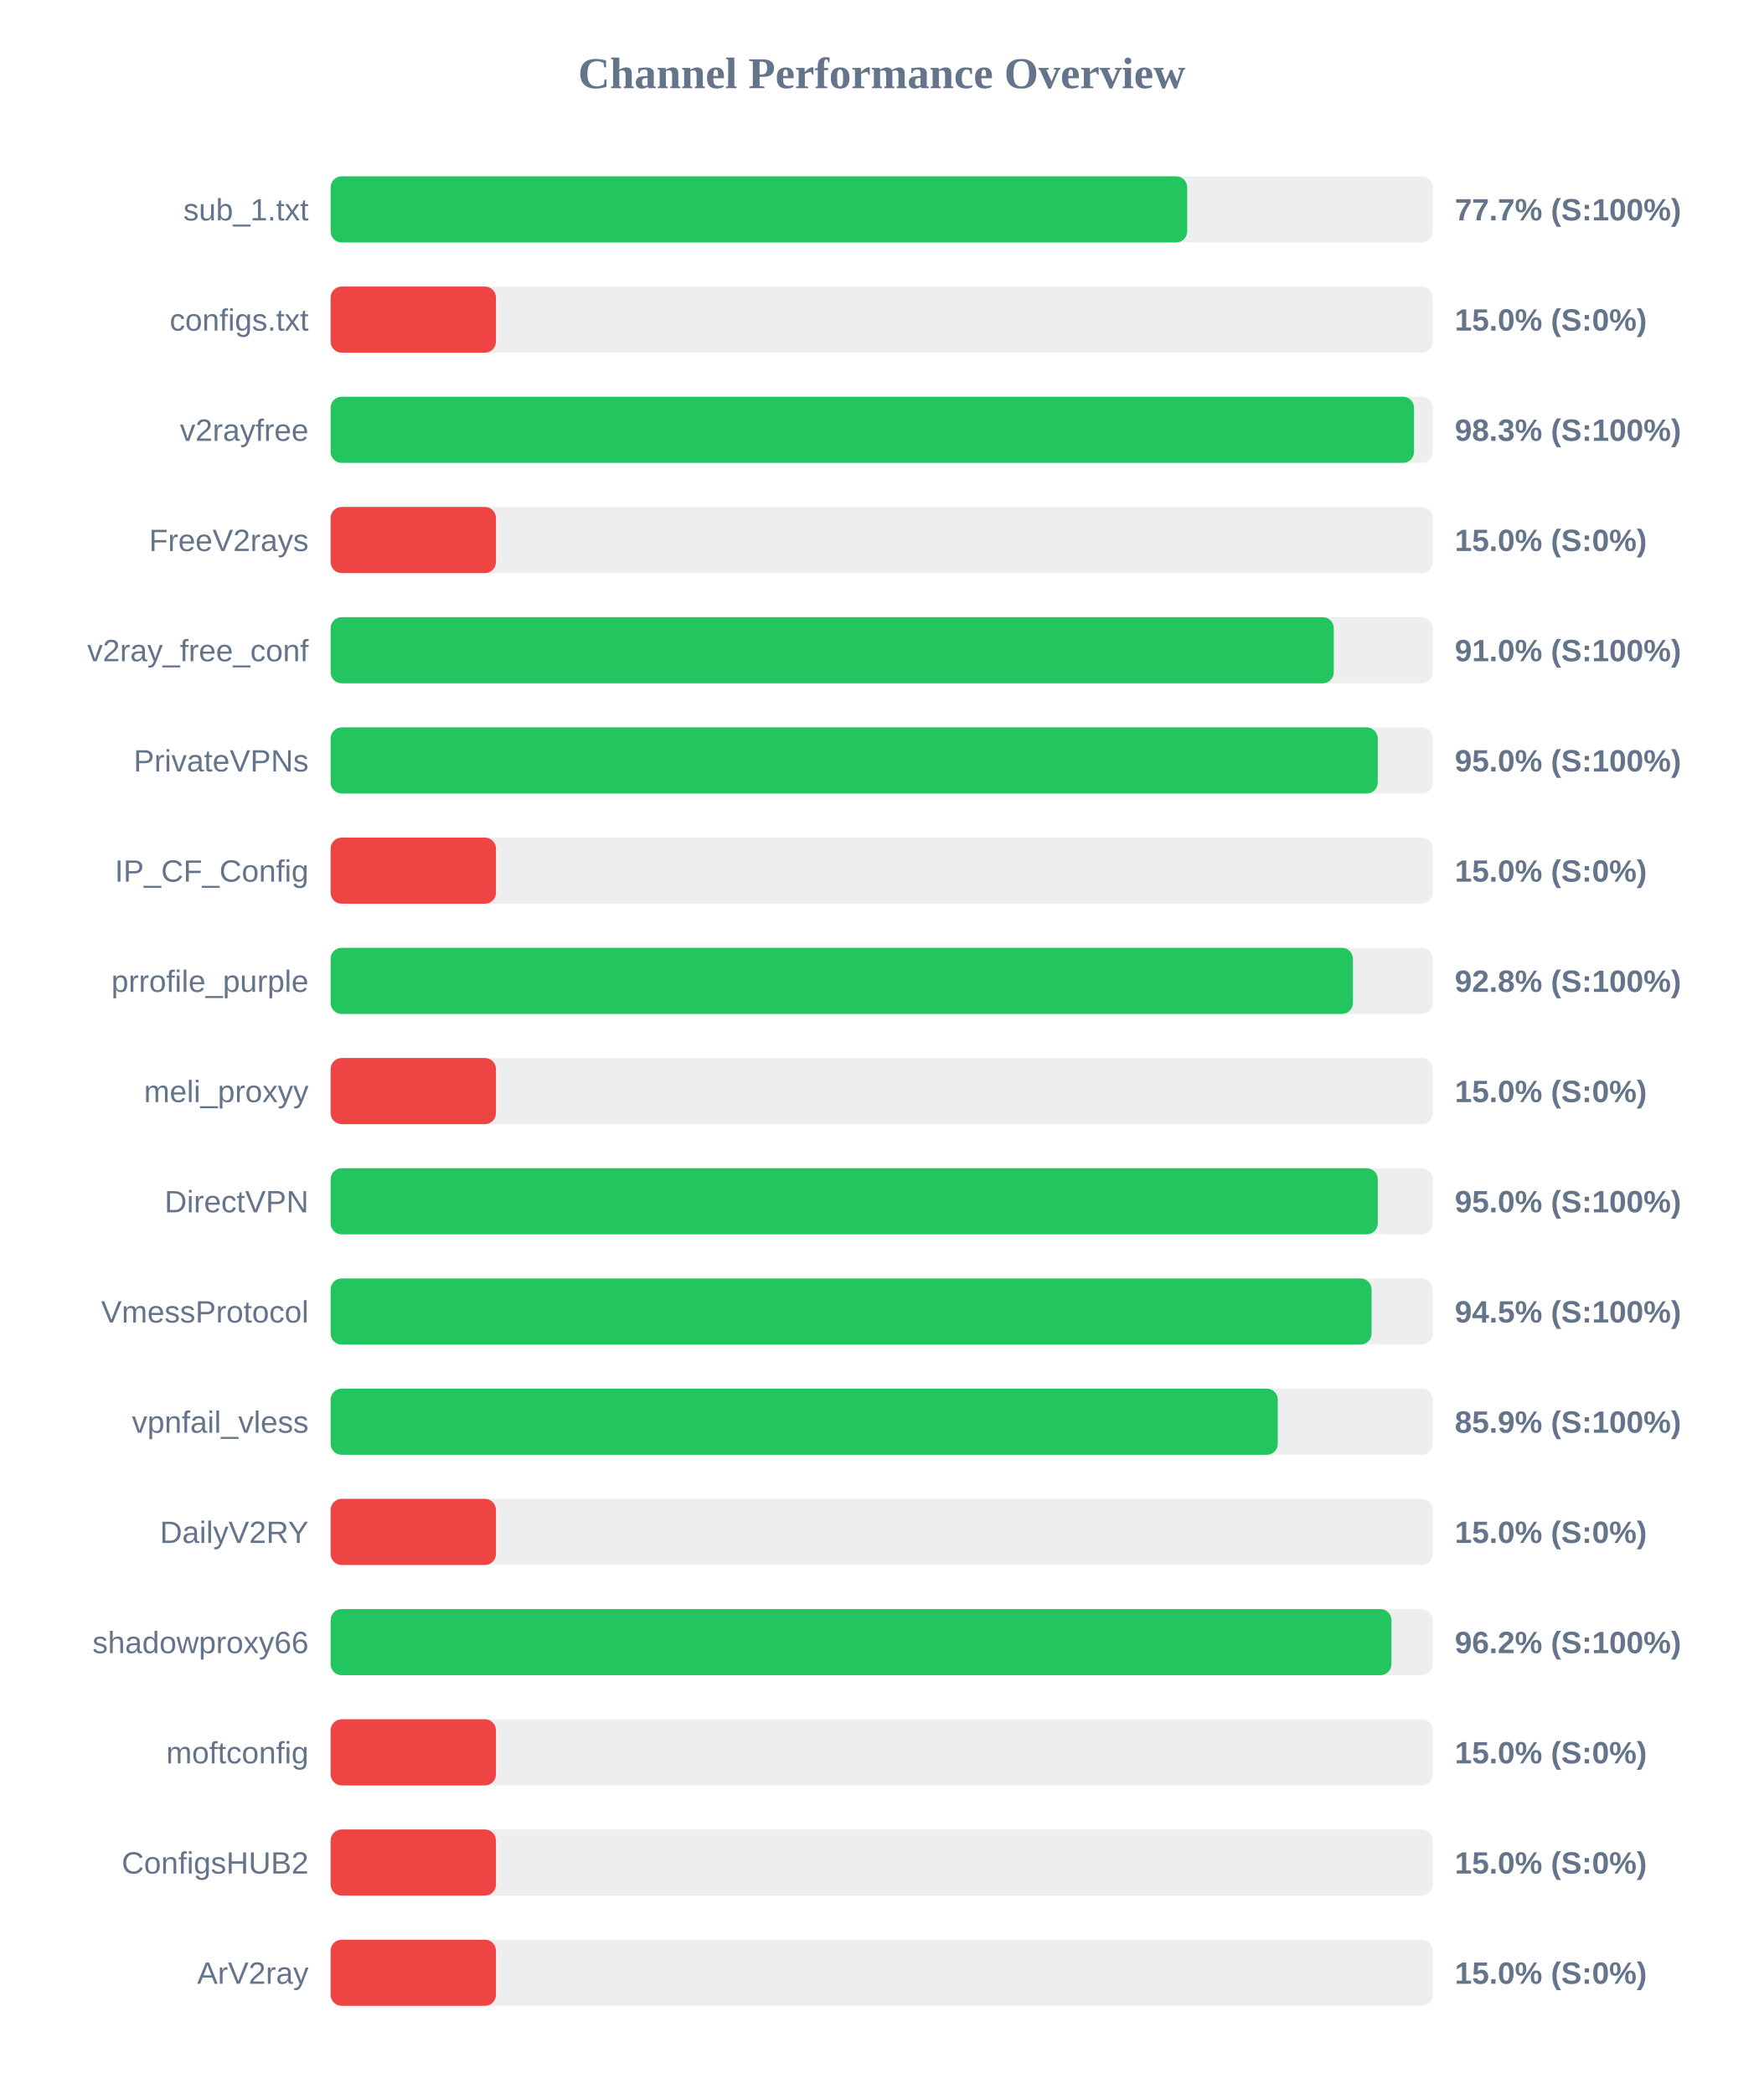
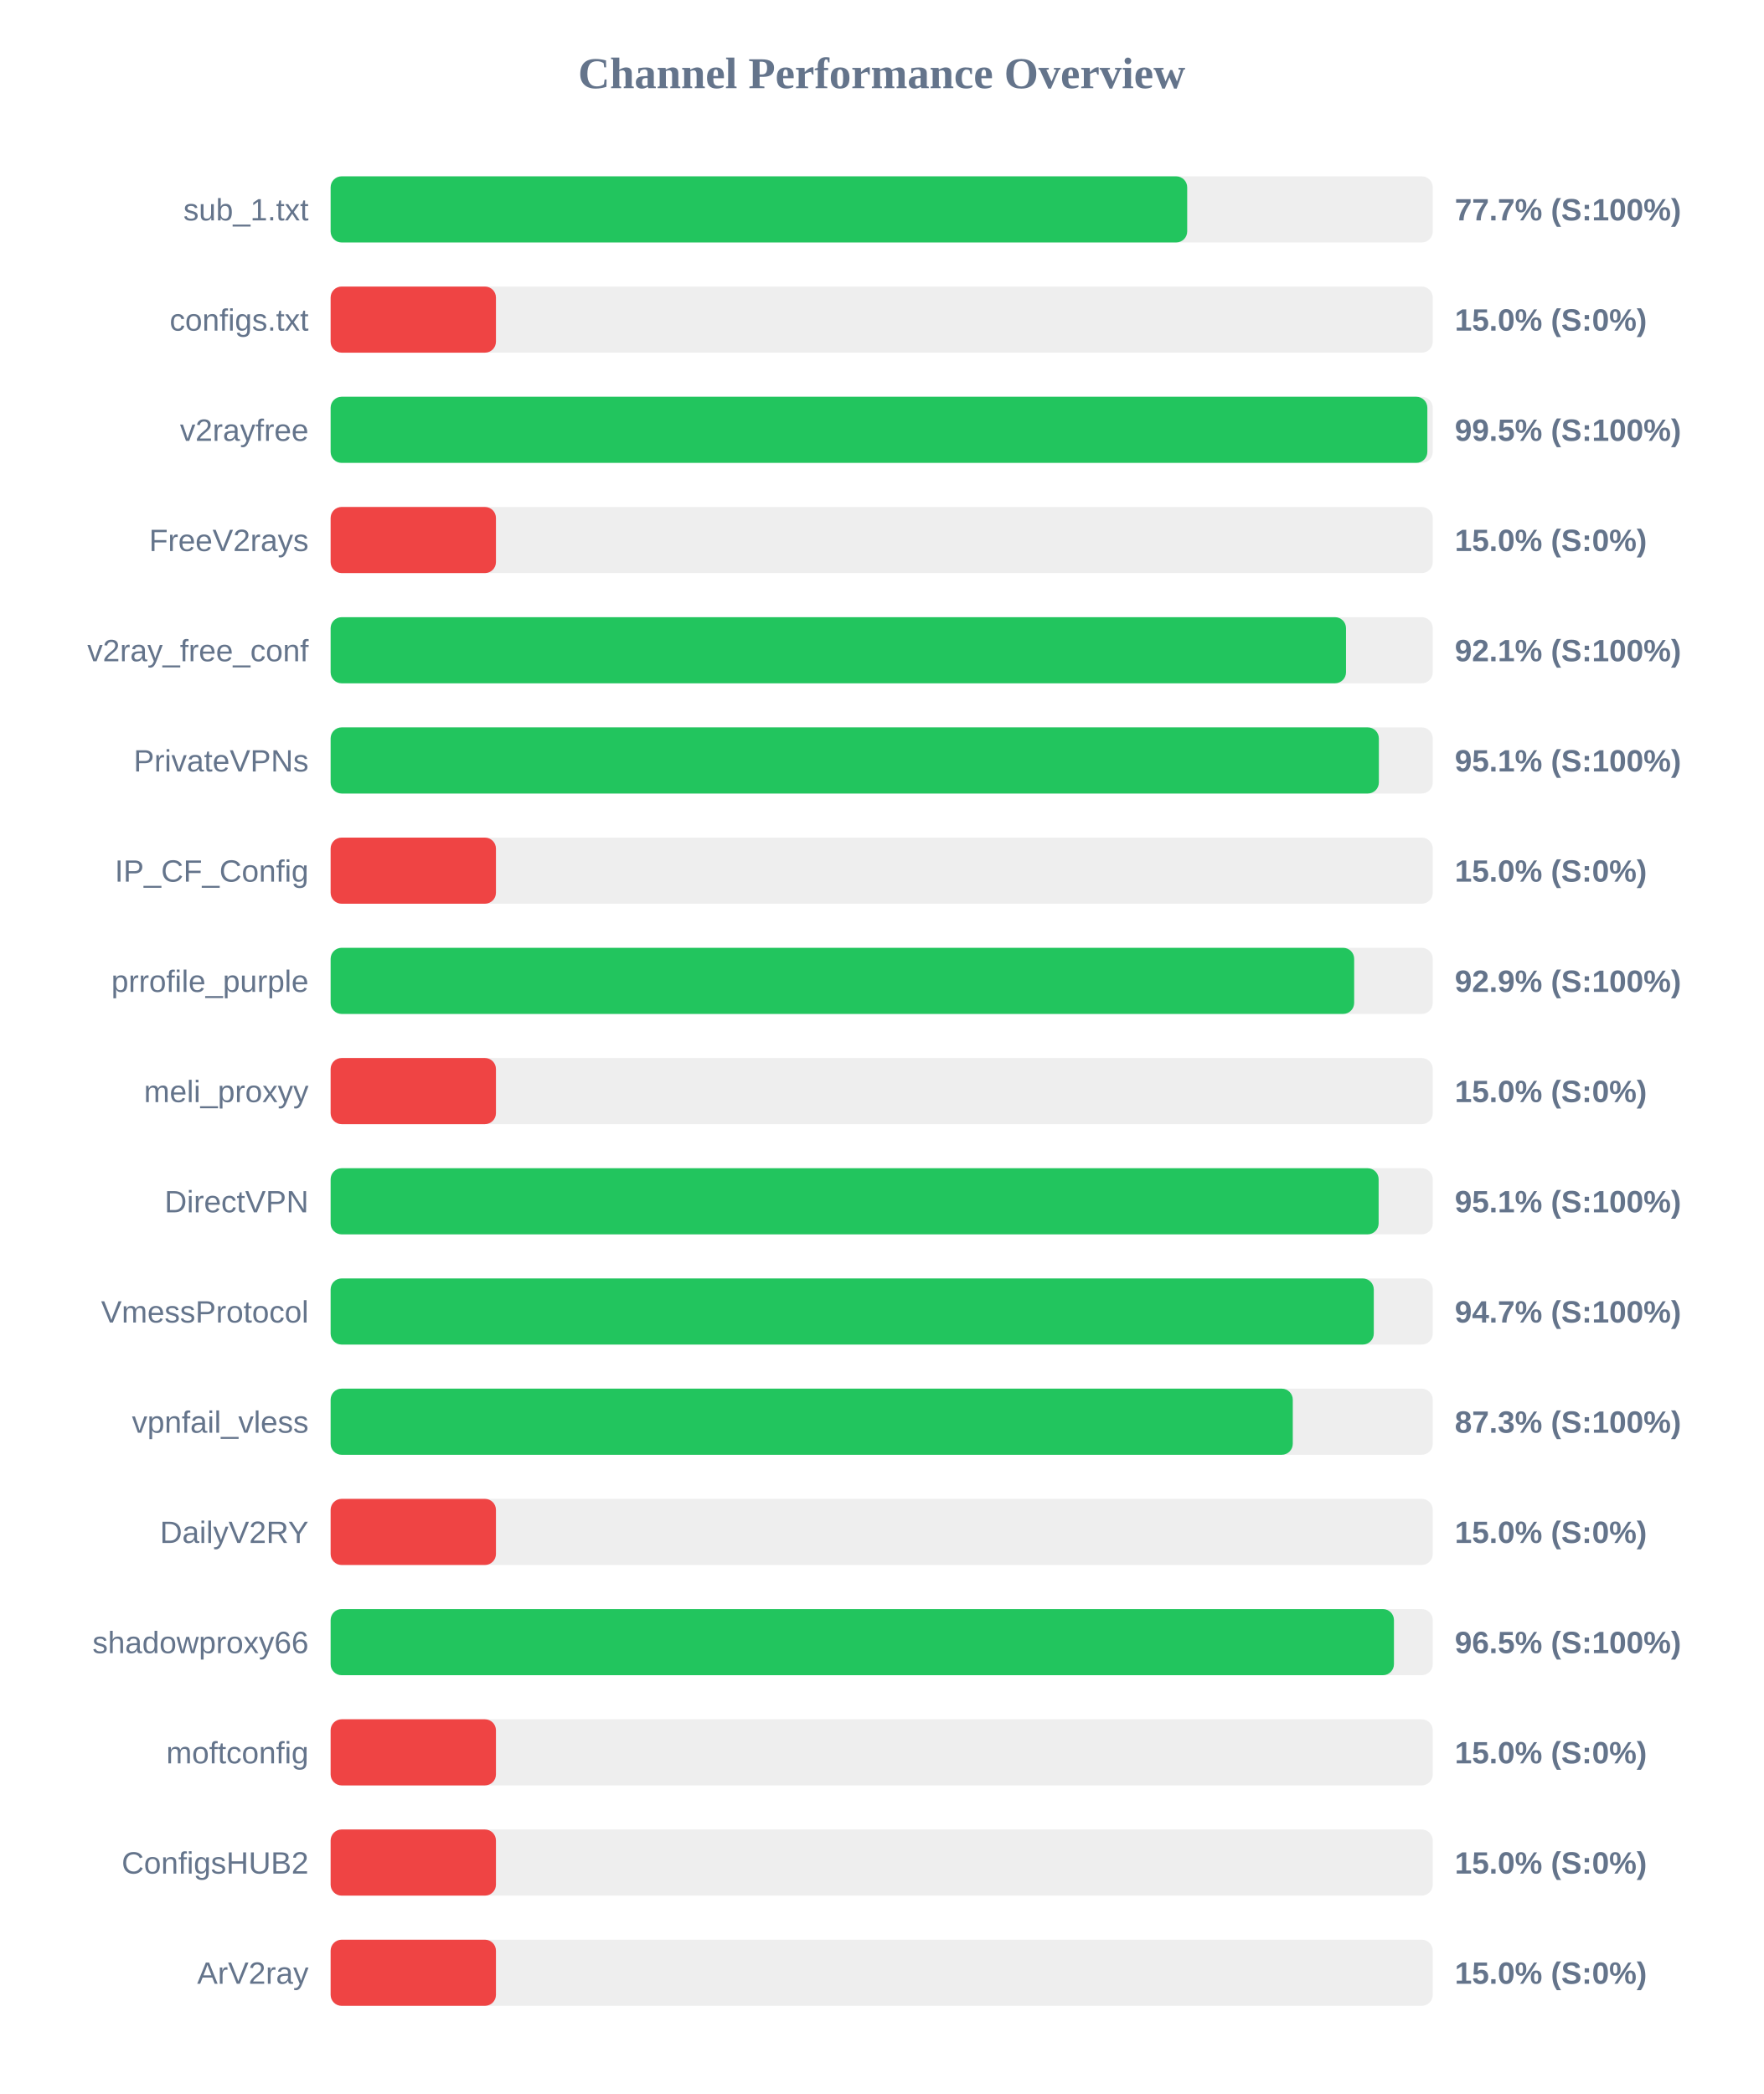
<svg xmlns="http://www.w3.org/2000/svg" width="800" height="950" version="1.1">
  <style>
        .row { font: 14px Arial; fill: #64748b; }
        .score { font: bold 14px Arial; fill: #64748b; }
    </style>
  <text x="400" y="40" text-anchor="middle" font-size="20px" font-weight="bold" fill="#64748b">Channel Performance Overview</text>
  <rect x="150" y="80" width="500" height="30" fill="#eee" rx="5" />
  <rect x="150" y="80" width="388.6" height="30" fill="#22c55e" rx="5" />
  <text x="140" y="100" text-anchor="end" class="row">sub_1.txt</text>
  <text x="660" y="100" text-anchor="start" class="score">77.7% (S:100%)</text>
  <rect x="150" y="130" width="500" height="30" fill="#eee" rx="5" />
  <rect x="150" y="130" width="75.0" height="30" fill="#ef4444" rx="5" />
  <text x="140" y="150" text-anchor="end" class="row">configs.txt</text>
  <text x="660" y="150" text-anchor="start" class="score">15.0% (S:0%)</text>
  <rect x="150" y="180" width="500" height="30" fill="#eee" rx="5" />
-   <rect x="150" y="180" width="491.5" height="30" fill="#22c55e" rx="5" />
+   <rect x="150" y="180" width="497.55" height="30" fill="#22c55e" rx="5" />
  <text x="140" y="200" text-anchor="end" class="row">v2rayfree</text>
-   <text x="660" y="200" text-anchor="start" class="score">98.3% (S:100%)</text>
+   <text x="660" y="200" text-anchor="start" class="score">99.5% (S:100%)</text>
  <rect x="150" y="230" width="500" height="30" fill="#eee" rx="5" />
  <rect x="150" y="230" width="75.0" height="30" fill="#ef4444" rx="5" />
  <text x="140" y="250" text-anchor="end" class="row">FreeV2rays</text>
  <text x="660" y="250" text-anchor="start" class="score">15.0% (S:0%)</text>
  <rect x="150" y="280" width="500" height="30" fill="#eee" rx="5" />
-   <rect x="150" y="280" width="455.1" height="30" fill="#22c55e" rx="5" />
+   <rect x="150" y="280" width="460.65" height="30" fill="#22c55e" rx="5" />
  <text x="140" y="300" text-anchor="end" class="row">v2ray_free_conf</text>
-   <text x="660" y="300" text-anchor="start" class="score">91.0% (S:100%)</text>
+   <text x="660" y="300" text-anchor="start" class="score">92.1% (S:100%)</text>
  <rect x="150" y="330" width="500" height="30" fill="#eee" rx="5" />
-   <rect x="150" y="330" width="475.05" height="30" fill="#22c55e" rx="5" />
+   <rect x="150" y="330" width="475.55" height="30" fill="#22c55e" rx="5" />
  <text x="140" y="350" text-anchor="end" class="row">PrivateVPNs</text>
-   <text x="660" y="350" text-anchor="start" class="score">95.0% (S:100%)</text>
+   <text x="660" y="350" text-anchor="start" class="score">95.1% (S:100%)</text>
  <rect x="150" y="380" width="500" height="30" fill="#eee" rx="5" />
  <rect x="150" y="380" width="75.0" height="30" fill="#ef4444" rx="5" />
  <text x="140" y="400" text-anchor="end" class="row">IP_CF_Config</text>
  <text x="660" y="400" text-anchor="start" class="score">15.0% (S:0%)</text>
  <rect x="150" y="430" width="500" height="30" fill="#eee" rx="5" />
-   <rect x="150" y="430" width="463.8" height="30" fill="#22c55e" rx="5" />
+   <rect x="150" y="430" width="464.35" height="30" fill="#22c55e" rx="5" />
  <text x="140" y="450" text-anchor="end" class="row">prrofile_purple</text>
-   <text x="660" y="450" text-anchor="start" class="score">92.8% (S:100%)</text>
+   <text x="660" y="450" text-anchor="start" class="score">92.9% (S:100%)</text>
  <rect x="150" y="480" width="500" height="30" fill="#eee" rx="5" />
  <rect x="150" y="480" width="75.0" height="30" fill="#ef4444" rx="5" />
  <text x="140" y="500" text-anchor="end" class="row">meli_proxyy</text>
  <text x="660" y="500" text-anchor="start" class="score">15.0% (S:0%)</text>
  <rect x="150" y="530" width="500" height="30" fill="#eee" rx="5" />
-   <rect x="150" y="530" width="475.05" height="30" fill="#22c55e" rx="5" />
+   <rect x="150" y="530" width="475.45" height="30" fill="#22c55e" rx="5" />
  <text x="140" y="550" text-anchor="end" class="row">DirectVPN</text>
-   <text x="660" y="550" text-anchor="start" class="score">95.0% (S:100%)</text>
+   <text x="660" y="550" text-anchor="start" class="score">95.1% (S:100%)</text>
  <rect x="150" y="580" width="500" height="30" fill="#eee" rx="5" />
-   <rect x="150" y="580" width="472.25" height="30" fill="#22c55e" rx="5" />
+   <rect x="150" y="580" width="473.25" height="30" fill="#22c55e" rx="5" />
  <text x="140" y="600" text-anchor="end" class="row">VmessProtocol</text>
-   <text x="660" y="600" text-anchor="start" class="score">94.5% (S:100%)</text>
+   <text x="660" y="600" text-anchor="start" class="score">94.7% (S:100%)</text>
  <rect x="150" y="630" width="500" height="30" fill="#eee" rx="5" />
-   <rect x="150" y="630" width="429.7" height="30" fill="#22c55e" rx="5" />
+   <rect x="150" y="630" width="436.5" height="30" fill="#22c55e" rx="5" />
  <text x="140" y="650" text-anchor="end" class="row">vpnfail_vless</text>
-   <text x="660" y="650" text-anchor="start" class="score">85.9% (S:100%)</text>
+   <text x="660" y="650" text-anchor="start" class="score">87.3% (S:100%)</text>
  <rect x="150" y="680" width="500" height="30" fill="#eee" rx="5" />
  <rect x="150" y="680" width="75.0" height="30" fill="#ef4444" rx="5" />
  <text x="140" y="700" text-anchor="end" class="row">DailyV2RY</text>
  <text x="660" y="700" text-anchor="start" class="score">15.0% (S:0%)</text>
  <rect x="150" y="730" width="500" height="30" fill="#eee" rx="5" />
-   <rect x="150" y="730" width="481.25" height="30" fill="#22c55e" rx="5" />
+   <rect x="150" y="730" width="482.4" height="30" fill="#22c55e" rx="5" />
  <text x="140" y="750" text-anchor="end" class="row">shadowproxy66</text>
-   <text x="660" y="750" text-anchor="start" class="score">96.2% (S:100%)</text>
+   <text x="660" y="750" text-anchor="start" class="score">96.5% (S:100%)</text>
  <rect x="150" y="780" width="500" height="30" fill="#eee" rx="5" />
  <rect x="150" y="780" width="75.0" height="30" fill="#ef4444" rx="5" />
  <text x="140" y="800" text-anchor="end" class="row">moftconfig</text>
  <text x="660" y="800" text-anchor="start" class="score">15.0% (S:0%)</text>
  <rect x="150" y="830" width="500" height="30" fill="#eee" rx="5" />
  <rect x="150" y="830" width="75.0" height="30" fill="#ef4444" rx="5" />
  <text x="140" y="850" text-anchor="end" class="row">ConfigsHUB2</text>
  <text x="660" y="850" text-anchor="start" class="score">15.0% (S:0%)</text>
  <rect x="150" y="880" width="500" height="30" fill="#eee" rx="5" />
  <rect x="150" y="880" width="75.0" height="30" fill="#ef4444" rx="5" />
  <text x="140" y="900" text-anchor="end" class="row">ArV2ray</text>
  <text x="660" y="900" text-anchor="start" class="score">15.0% (S:0%)</text>
</svg>
